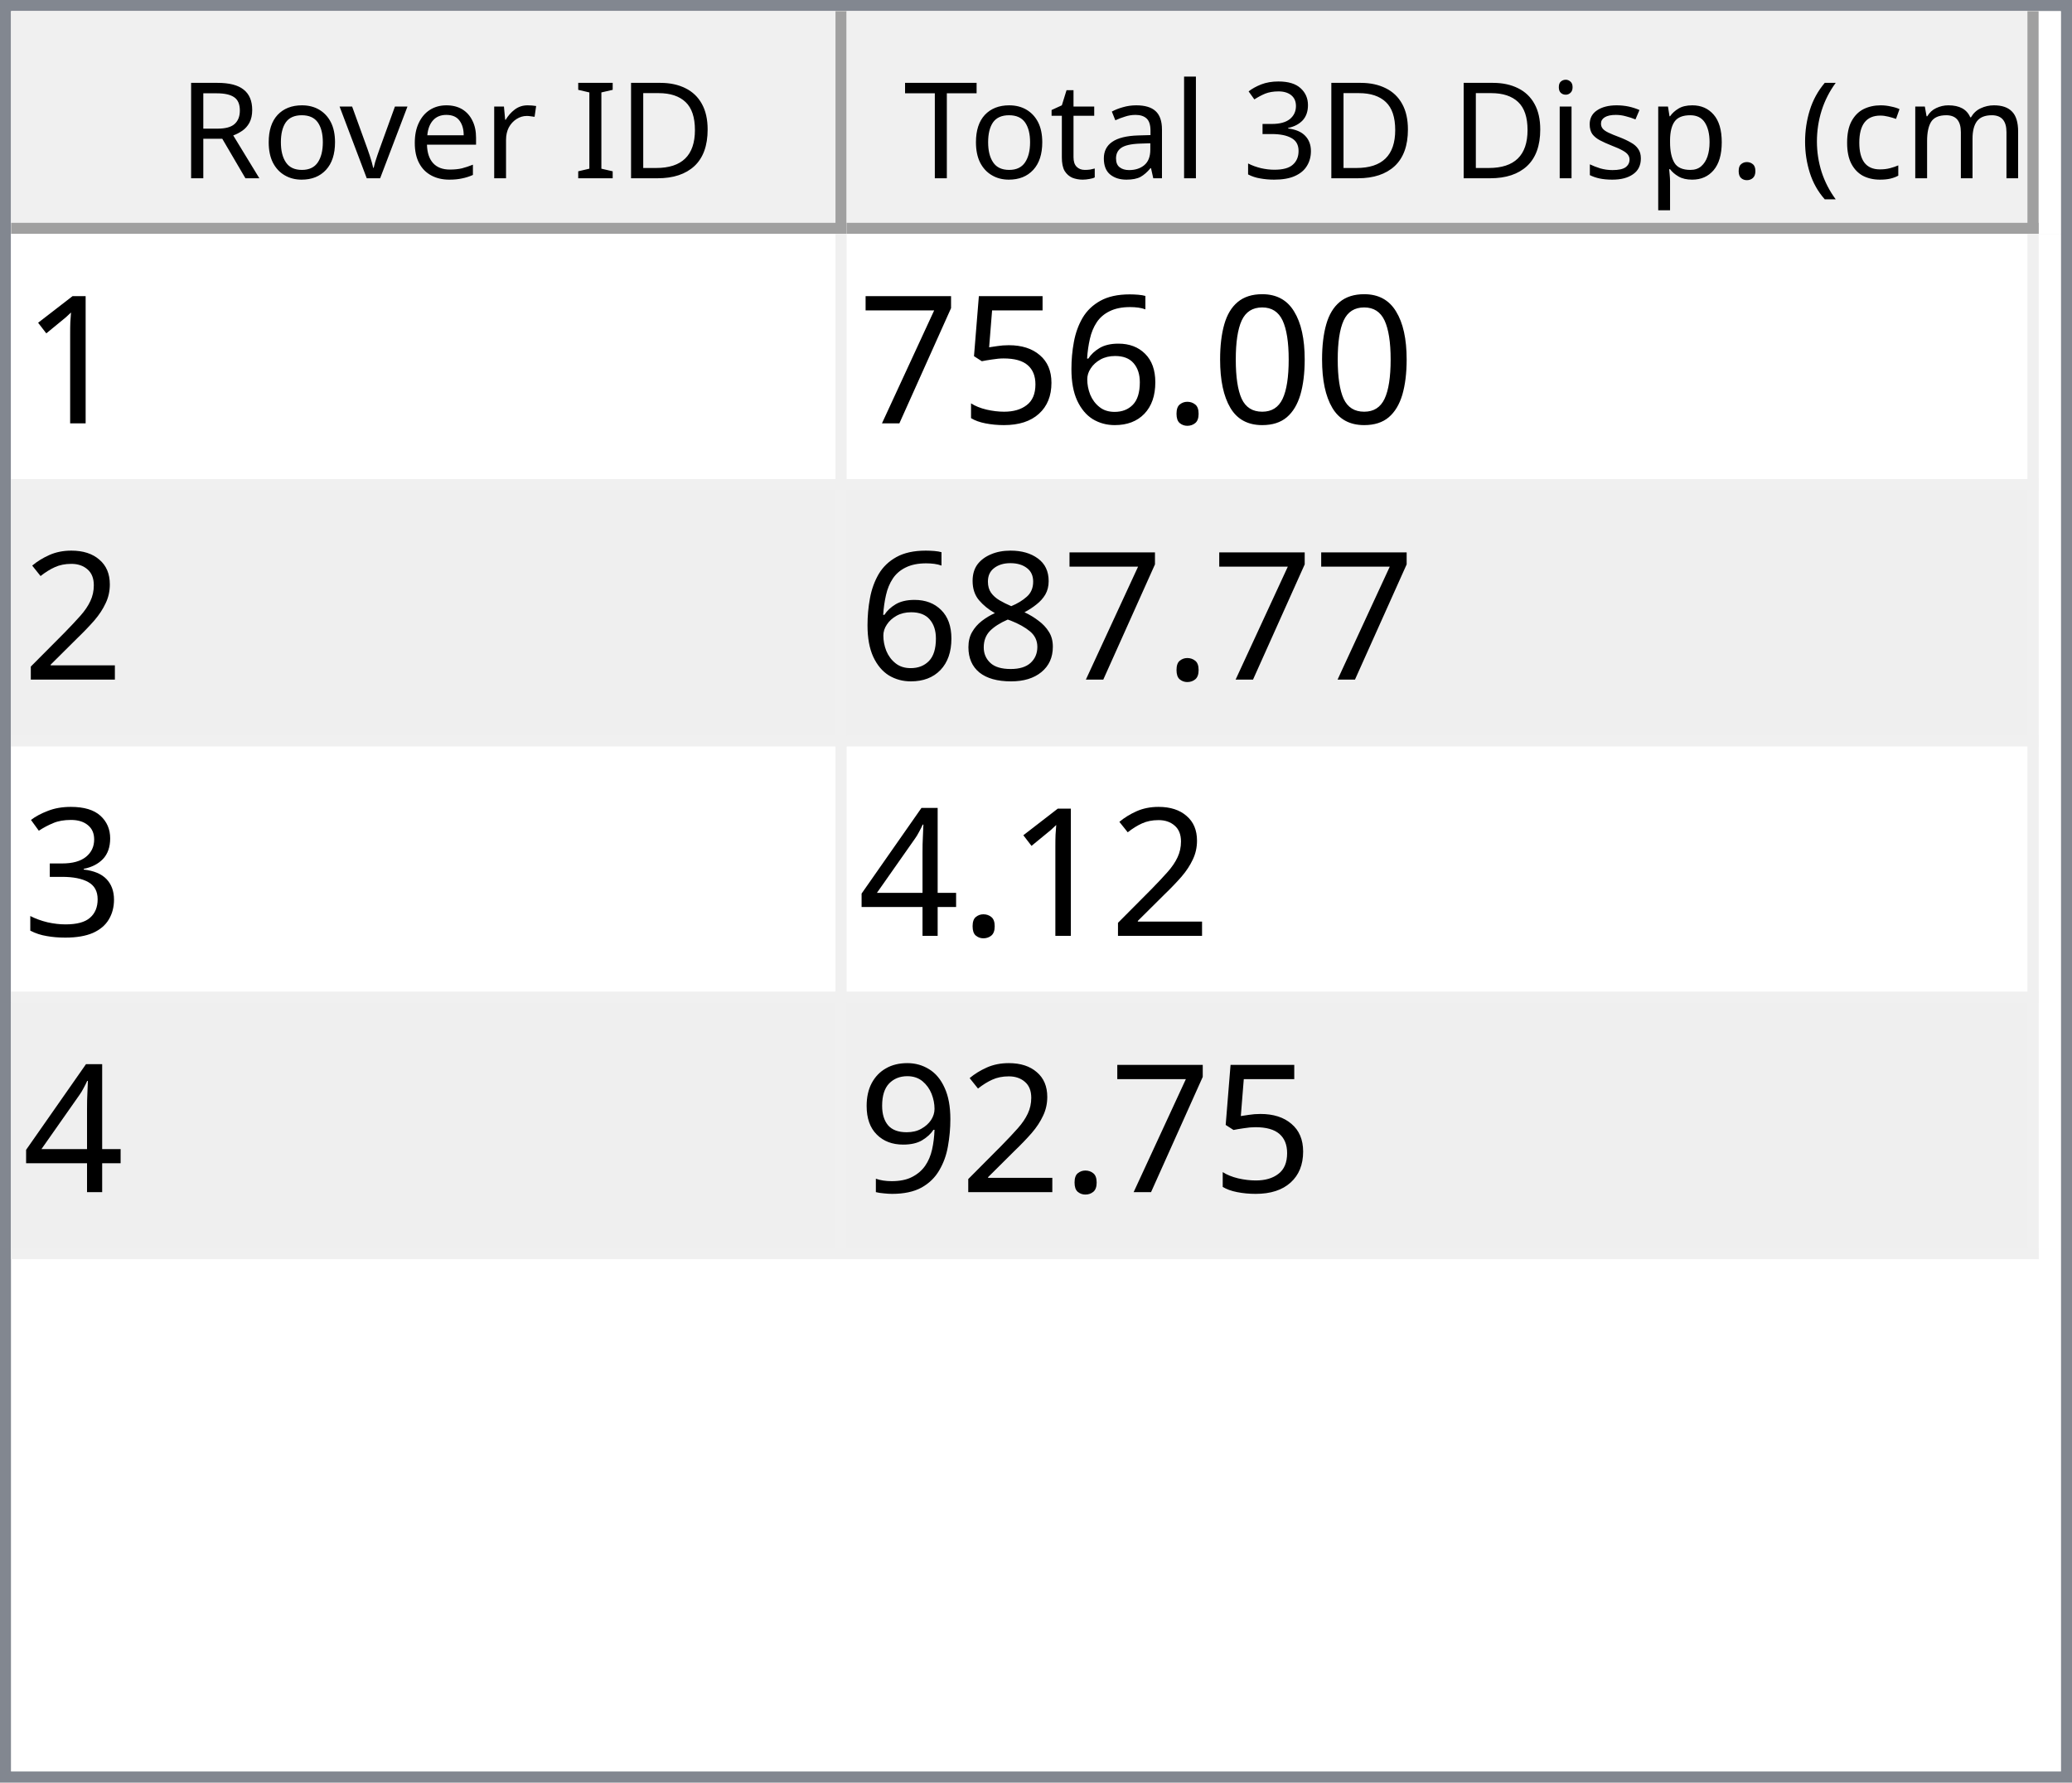
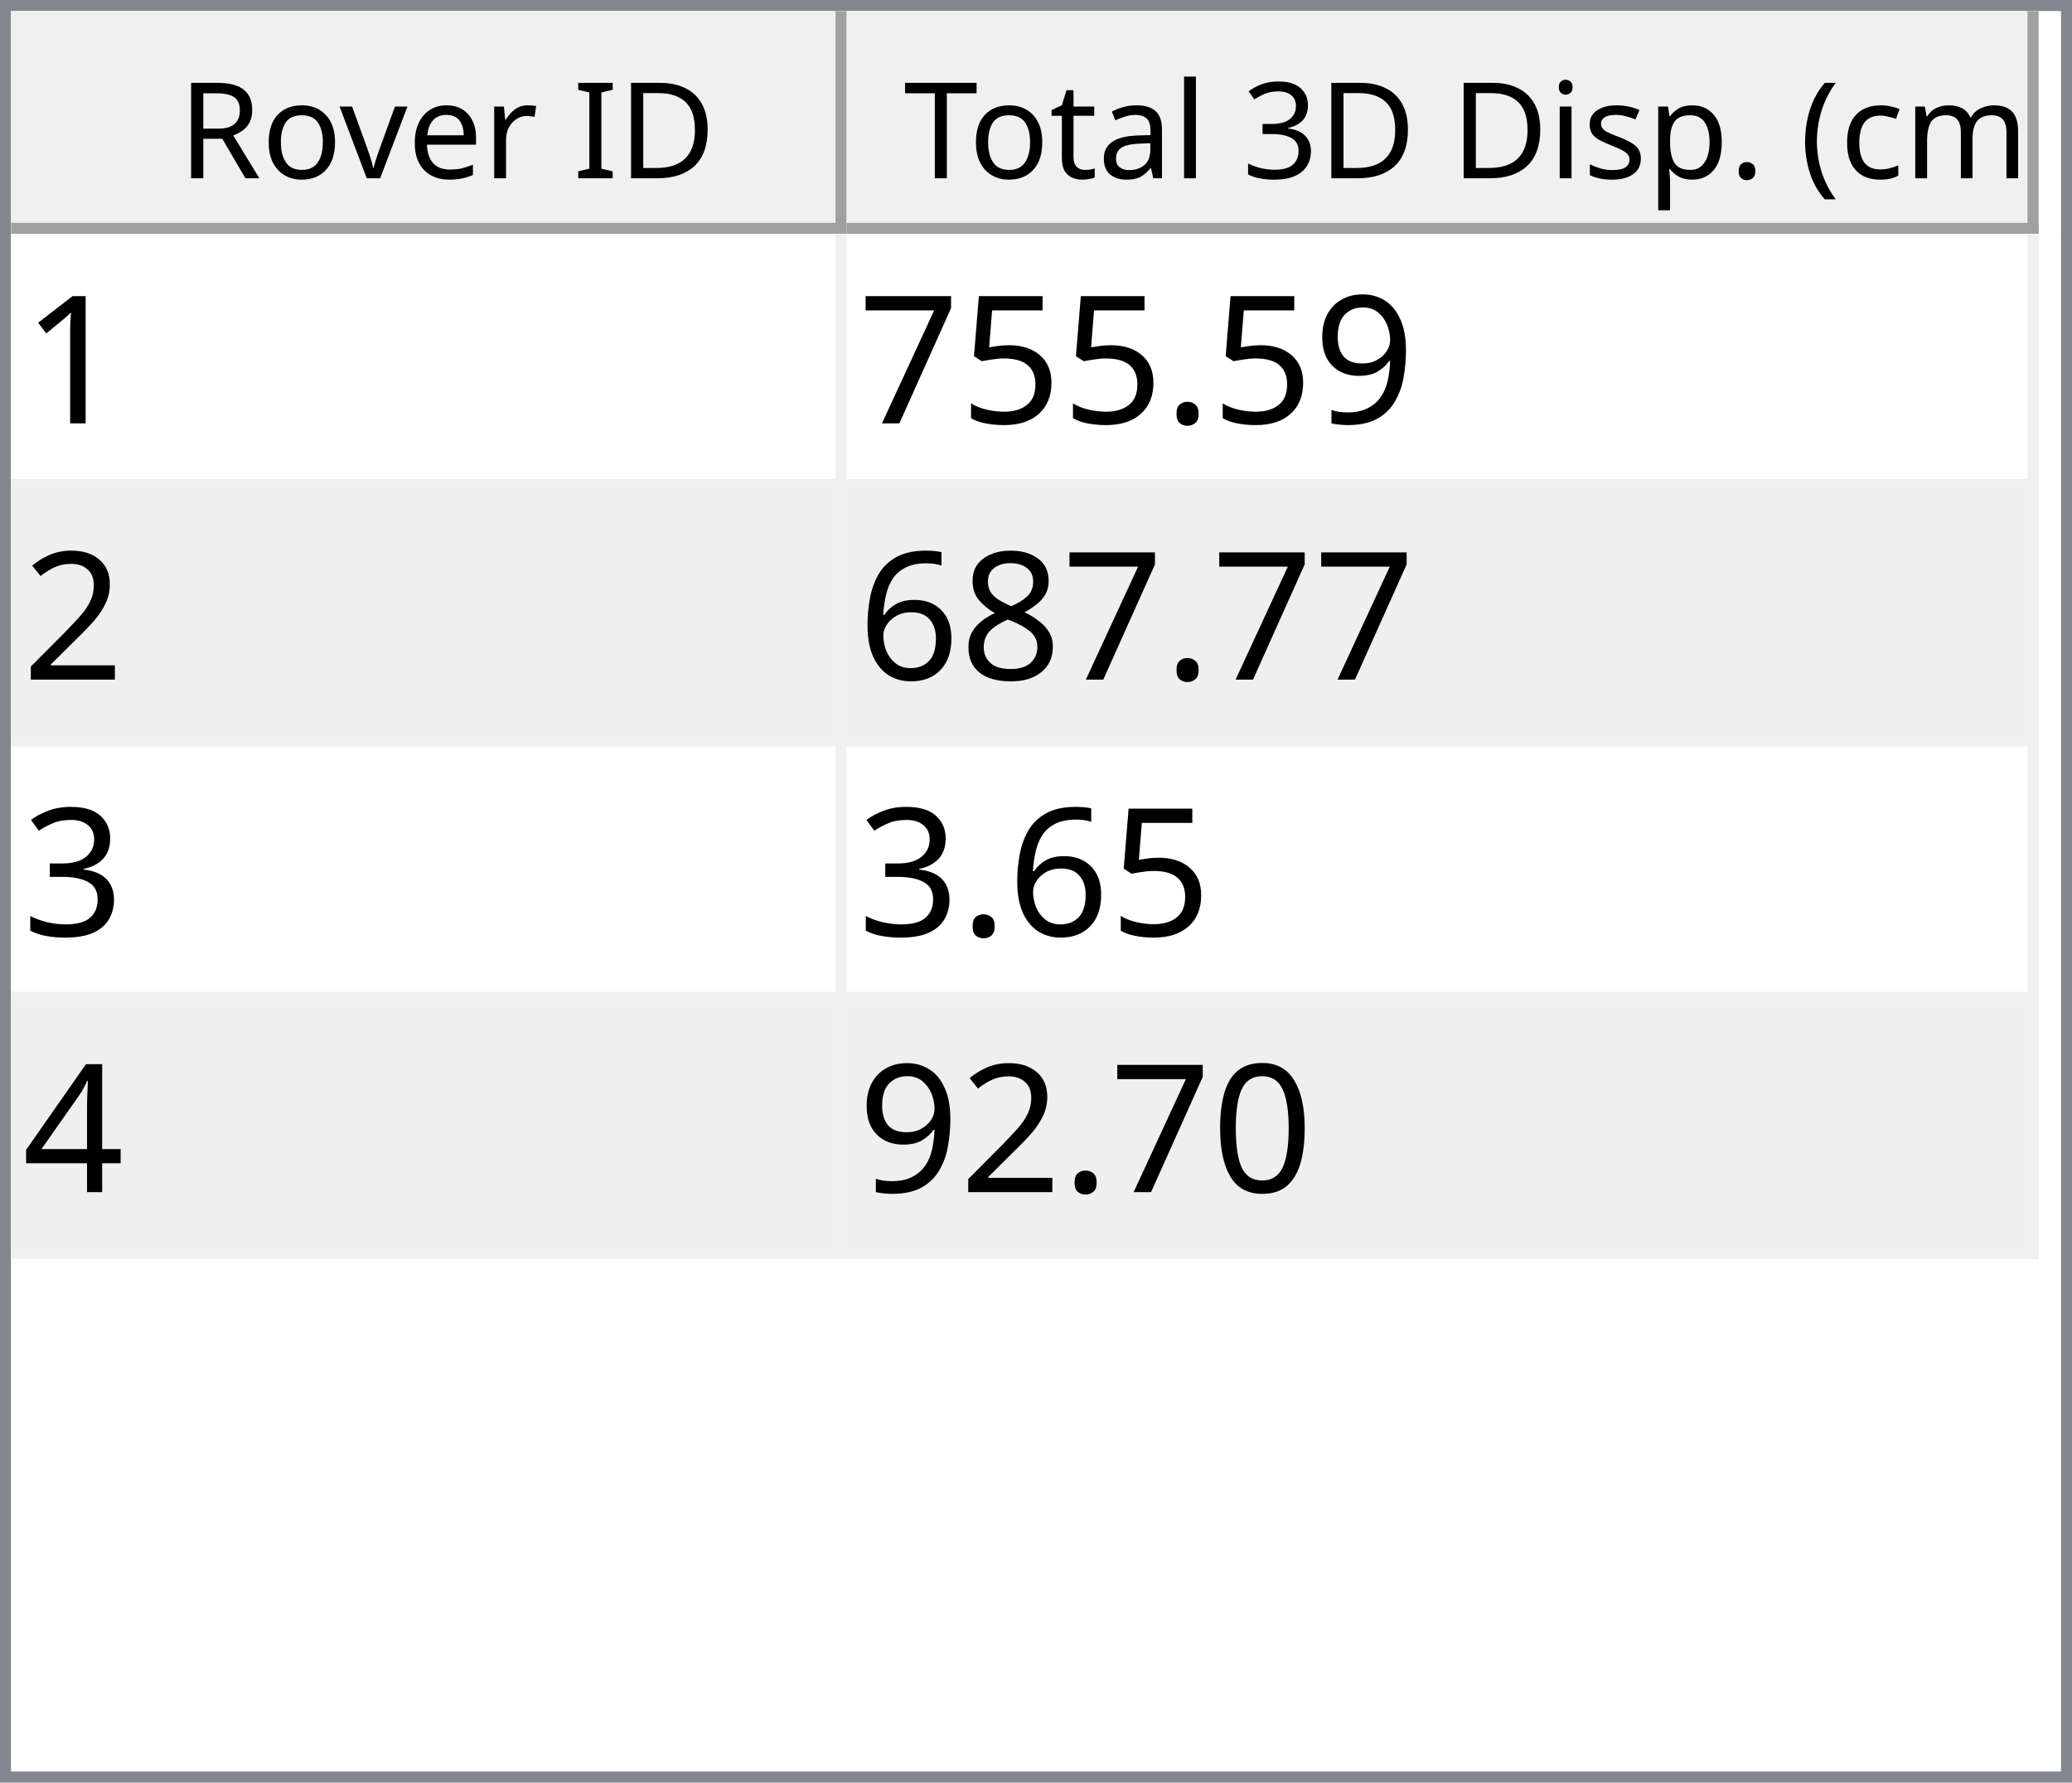
<svg xmlns="http://www.w3.org/2000/svg" style="fill-opacity:1; color-rendering:auto; color-interpolation:auto; text-rendering:auto; stroke:black; stroke-linecap:square; stroke-miterlimit:10; shape-rendering:auto; stroke-opacity:1; fill:black; stroke-dasharray:none; font-weight:normal; stroke-width:1; font-family:'Dialog'; font-style:normal; stroke-linejoin:miter; font-size:12px; stroke-dashoffset:0; image-rendering:auto;" width="186" height="160">
  <defs id="genericDefs" />
  <g>
    <defs id="defs1">
      <clipPath clipPathUnits="userSpaceOnUse" id="clipPath1">
        <path d="M0 0 L186 0 L186 160 L0 160 L0 0 Z" />
      </clipPath>
      <clipPath clipPathUnits="userSpaceOnUse" id="clipPath2">
        <path d="M0 0 L0 160 L186 160 L186 0 Z" />
      </clipPath>
      <clipPath clipPathUnits="userSpaceOnUse" id="clipPath3">
        <path d="M0 0 L0 20 L184 20 L184 0 Z" />
      </clipPath>
      <clipPath clipPathUnits="userSpaceOnUse" id="clipPath4">
        <path d="M0 0 L0 20 L75 20 L75 0 Z" />
      </clipPath>
      <clipPath clipPathUnits="userSpaceOnUse" id="clipPath5">
        <path d="M1 1 L1 19 L74 19 L74 1 Z" />
      </clipPath>
      <clipPath clipPathUnits="userSpaceOnUse" id="clipPath6">
        <path d="M0 0 L0 18 L73 18 L73 0 Z" />
      </clipPath>
      <clipPath clipPathUnits="userSpaceOnUse" id="clipPath7">
        <path d="M-0.5 -0.5 L-0.5 19.5 L74.5 19.5 L74.5 -0.5 Z" />
      </clipPath>
      <clipPath clipPathUnits="userSpaceOnUse" id="clipPath8">
        <path d="M0 0 L0 20 L107 20 L107 0 Z" />
      </clipPath>
      <clipPath clipPathUnits="userSpaceOnUse" id="clipPath9">
        <path d="M1 1 L1 19 L106 19 L106 1 Z" />
      </clipPath>
      <clipPath clipPathUnits="userSpaceOnUse" id="clipPath10">
        <path d="M0 0 L0 18 L105 18 L105 0 Z" />
      </clipPath>
      <clipPath clipPathUnits="userSpaceOnUse" id="clipPath11">
        <path d="M-0.5 -0.5 L-0.5 19.5 L106.5 19.5 L106.5 -0.5 Z" />
      </clipPath>
      <clipPath clipPathUnits="userSpaceOnUse" id="clipPath12">
        <path d="M0 0 L0 138 L184 138 L184 0 Z" />
      </clipPath>
      <clipPath clipPathUnits="userSpaceOnUse" id="clipPath13">
        <path d="M0 0 L0 92 L182 92 L182 0 Z" />
      </clipPath>
      <clipPath clipPathUnits="userSpaceOnUse" id="clipPath14">
        <path d="M-0.5 -0.5 L-0.5 91.5 L181.5 91.5 L181.5 -0.5 Z" />
      </clipPath>
      <clipPath clipPathUnits="userSpaceOnUse" id="clipPath15">
        <path d="M0 0 L0 22 L74 22 L74 0 Z" />
      </clipPath>
      <clipPath clipPathUnits="userSpaceOnUse" id="clipPath16">
        <path d="M0 0 L0 22 L106 22 L106 0 Z" />
      </clipPath>
      <font horiz-adv-x="64.551" id="font1">
        <font-face ascent="107.91" descent="25.098" units-per-em="100" style="font-style:normal; font-family:Segoe UI; font-weight:normal;" />
        <missing-glyph horiz-adv-x="64.551" d="M8.109 0 L8.109 68.266 L56.453 68.266 L56.453 0 L8.109 0 ZM15.328 7.234 L49.219 7.234 L49.219 61.031 L15.328 61.031 L15.328 7.234 Z" />
        <glyph unicode="D" horiz-adv-x="70.117" d="M9.188 0 L9.188 70.016 L28.516 70.016 Q65.531 70.016 65.531 35.891 Q65.531 19.672 55.25 9.836 Q44.969 0 27.734 0 L9.188 0 ZM17.391 62.594 L17.391 7.422 L27.828 7.422 Q41.609 7.422 49.273 14.797 Q56.938 22.172 56.938 35.688 Q56.938 62.594 28.328 62.594 L17.391 62.594 Z" />
        <glyph unicode="I" horiz-adv-x="26.611" d="M17.391 0 L9.188 0 L9.188 70.016 L17.391 70.016 L17.391 0 Z" />
        <glyph unicode=" " horiz-adv-x="27.393" d="" />
        <glyph unicode="r" horiz-adv-x="34.766" d="M34.188 41.891 Q32.078 43.5 28.125 43.5 Q23 43.5 19.555 38.672 Q16.109 33.844 16.109 25.484 L16.109 0 L8.109 0 L8.109 50 L16.109 50 L16.109 39.703 L16.312 39.703 Q18.016 44.969 21.531 47.922 Q25.047 50.875 29.391 50.875 Q32.516 50.875 34.188 50.203 L34.188 41.891 Z" />
        <glyph unicode="e" horiz-adv-x="52.295" d="M48.297 23 L12.984 23 Q13.188 14.656 17.484 10.109 Q21.781 5.562 29.297 5.562 Q37.75 5.562 44.828 11.141 L44.828 3.609 Q38.234 -1.172 27.391 -1.172 Q16.797 -1.172 10.742 5.641 Q4.688 12.453 4.688 24.812 Q4.688 36.469 11.305 43.82 Q17.922 51.172 27.734 51.172 Q37.547 51.172 42.922 44.828 Q48.297 38.484 48.297 27.203 L48.297 23 ZM40.094 29.781 Q40.047 36.719 36.75 40.578 Q33.453 44.438 27.594 44.438 Q21.922 44.438 17.969 40.383 Q14.016 36.328 13.094 29.781 L40.094 29.781 Z" />
        <glyph unicode="v" horiz-adv-x="47.9" d="M47.406 50 L27.484 0 L19.625 0 L0.688 50 L9.469 50 L22.172 13.672 Q23.578 9.672 23.922 6.688 L24.125 6.688 Q24.609 10.453 25.688 13.484 L38.969 50 L47.406 50 Z" />
        <glyph unicode="o" horiz-adv-x="58.594" d="M29 -1.172 Q17.922 -1.172 11.305 5.836 Q4.688 12.844 4.688 24.422 Q4.688 37.016 11.57 44.094 Q18.453 51.172 30.172 51.172 Q41.359 51.172 47.633 44.289 Q53.906 37.406 53.906 25.203 Q53.906 13.234 47.141 6.031 Q40.375 -1.172 29 -1.172 ZM29.594 44.438 Q21.875 44.438 17.383 39.188 Q12.891 33.938 12.891 24.703 Q12.891 15.828 17.43 10.695 Q21.969 5.562 29.594 5.562 Q37.359 5.562 41.531 10.594 Q45.703 15.625 45.703 24.906 Q45.703 34.281 41.531 39.359 Q37.359 44.438 29.594 44.438 Z" />
        <glyph unicode="R" horiz-adv-x="59.814" d="M59.375 0 L49.609 0 L37.891 19.625 Q36.281 22.359 34.766 24.289 Q33.25 26.219 31.664 27.438 Q30.078 28.656 28.25 29.219 Q26.422 29.781 24.125 29.781 L17.391 29.781 L17.391 0 L9.188 0 L9.188 70.016 L30.078 70.016 Q34.672 70.016 38.555 68.867 Q42.438 67.719 45.289 65.375 Q48.141 63.031 49.758 59.547 Q51.375 56.062 51.375 51.375 Q51.375 47.703 50.273 44.656 Q49.172 41.609 47.148 39.211 Q45.125 36.812 42.266 35.133 Q39.406 33.453 35.844 32.516 L35.844 32.328 Q37.594 31.547 38.891 30.547 Q40.188 29.547 41.359 28.18 Q42.531 26.812 43.68 25.078 Q44.828 23.344 46.234 21.047 L59.375 0 ZM17.391 62.594 L17.391 37.203 L28.516 37.203 Q31.594 37.203 34.203 38.133 Q36.812 39.062 38.719 40.797 Q40.625 42.531 41.703 45.047 Q42.781 47.562 42.781 50.688 Q42.781 56.297 39.141 59.445 Q35.5 62.594 28.609 62.594 L17.391 62.594 Z" />
        <glyph unicode=")" horiz-adv-x="30.176" d="M8.297 -15.922 L1.172 -15.922 Q16.406 2.344 16.406 26.812 Q16.406 51.469 1.078 70.016 L8.297 70.016 Q23.531 52.156 23.531 26.703 Q23.531 1.375 8.297 -15.922 Z" />
        <glyph unicode="m" horiz-adv-x="86.133" d="M79.109 0 L71.094 0 L71.094 28.719 Q71.094 37.016 68.531 40.727 Q65.969 44.438 59.906 44.438 Q54.781 44.438 51.195 39.75 Q47.609 35.062 47.609 28.516 L47.609 0 L39.594 0 L39.594 29.688 Q39.594 44.438 28.219 44.438 Q22.953 44.438 19.531 40.016 Q16.109 35.594 16.109 28.516 L16.109 0 L8.109 0 L8.109 50 L16.109 50 L16.109 42.094 L16.312 42.094 Q21.625 51.172 31.844 51.172 Q36.969 51.172 40.773 48.312 Q44.578 45.453 46 40.828 Q51.562 51.172 62.594 51.172 Q79.109 51.172 79.109 30.812 L79.109 0 Z" />
        <glyph unicode="c" horiz-adv-x="46.191" d="M42.188 2.297 Q36.422 -1.172 28.516 -1.172 Q17.828 -1.172 11.258 5.789 Q4.688 12.75 4.688 23.828 Q4.688 36.188 11.766 43.68 Q18.844 51.172 30.672 51.172 Q37.25 51.172 42.281 48.734 L42.281 40.531 Q36.719 44.438 30.375 44.438 Q22.703 44.438 17.797 38.945 Q12.891 33.453 12.891 24.516 Q12.891 15.719 17.508 10.641 Q22.125 5.562 29.891 5.562 Q36.422 5.562 42.188 9.906 L42.188 2.297 Z" />
        <glyph unicode="(" horiz-adv-x="30.176" d="M29.109 -15.922 L21.969 -15.922 Q6.844 1.375 6.844 26.703 Q6.844 52.156 21.969 70.016 L29.203 70.016 Q13.875 51.469 13.875 26.812 Q13.875 2.344 29.109 -15.922 Z" />
        <glyph unicode="." horiz-adv-x="21.68" d="M10.891 -1.078 Q8.641 -1.078 7.055 0.539 Q5.469 2.156 5.469 4.391 Q5.469 6.641 7.055 8.273 Q8.641 9.906 10.891 9.906 Q13.188 9.906 14.797 8.273 Q16.406 6.641 16.406 4.391 Q16.406 2.156 14.797 0.539 Q13.188 -1.078 10.891 -1.078 Z" />
        <glyph unicode="p" horiz-adv-x="58.789" d="M16.312 7.234 L16.109 7.234 L16.109 -23 L8.109 -23 L8.109 50 L16.109 50 L16.109 41.219 L16.312 41.219 Q22.219 51.172 33.594 51.172 Q43.266 51.172 48.688 44.461 Q54.109 37.75 54.109 26.469 Q54.109 13.922 48 6.375 Q41.891 -1.172 31.297 -1.172 Q21.578 -1.172 16.312 7.234 ZM16.109 27.391 L16.109 20.406 Q16.109 14.203 20.141 9.883 Q24.172 5.562 30.375 5.562 Q37.641 5.562 41.773 11.133 Q45.906 16.703 45.906 26.609 Q45.906 34.969 42.047 39.703 Q38.188 44.438 31.594 44.438 Q24.609 44.438 20.359 39.578 Q16.109 34.719 16.109 27.391 Z" />
        <glyph unicode="s" horiz-adv-x="42.432" d="M5.078 1.812 L5.078 10.406 Q11.625 5.562 19.484 5.562 Q30.031 5.562 30.031 12.594 Q30.031 14.594 29.125 15.992 Q28.219 17.391 26.68 18.461 Q25.141 19.531 23.07 20.383 Q21 21.234 18.609 22.172 Q15.281 23.484 12.766 24.828 Q10.25 26.172 8.57 27.859 Q6.891 29.547 6.031 31.695 Q5.172 33.844 5.172 36.719 Q5.172 40.234 6.789 42.945 Q8.406 45.656 11.086 47.484 Q13.766 49.312 17.211 50.242 Q20.656 51.172 24.312 51.172 Q30.812 51.172 35.938 48.922 L35.938 40.828 Q30.422 44.438 23.25 44.438 Q21 44.438 19.195 43.922 Q17.391 43.406 16.094 42.477 Q14.797 41.547 14.086 40.258 Q13.375 38.969 13.375 37.406 Q13.375 35.453 14.086 34.133 Q14.797 32.812 16.164 31.789 Q17.531 30.766 19.484 29.938 Q21.438 29.109 23.922 28.125 Q27.25 26.859 29.883 25.516 Q32.516 24.172 34.375 22.484 Q36.234 20.797 37.234 18.602 Q38.234 16.406 38.234 13.375 Q38.234 9.672 36.602 6.938 Q34.969 4.203 32.234 2.398 Q29.5 0.594 25.93 -0.289 Q22.359 -1.172 18.453 -1.172 Q10.75 -1.172 5.078 1.812 Z" />
        <glyph unicode="i" horiz-adv-x="24.219" d="M12.203 62.703 Q10.062 62.703 8.547 64.164 Q7.031 65.625 7.031 67.875 Q7.031 70.125 8.547 71.609 Q10.062 73.094 12.203 73.094 Q14.406 73.094 15.945 71.609 Q17.484 70.125 17.484 67.875 Q17.484 65.719 15.945 64.211 Q14.406 62.703 12.203 62.703 ZM16.109 0 L8.109 0 L8.109 50 L16.109 50 L16.109 0 Z" />
        <glyph unicode="3" horiz-adv-x="53.906" d="M46.531 19.828 Q46.531 15.094 44.75 11.211 Q42.969 7.328 39.719 4.57 Q36.469 1.812 31.93 0.297 Q27.391 -1.219 21.922 -1.219 Q11.922 -1.219 6 2.594 L6 11.188 Q13.094 5.609 22.219 5.609 Q25.875 5.609 28.828 6.539 Q31.781 7.469 33.906 9.227 Q36.031 10.984 37.18 13.477 Q38.328 15.969 38.328 19.094 Q38.328 32.812 18.797 32.812 L12.984 32.812 L12.984 39.594 L18.5 39.594 Q35.797 39.594 35.797 52.484 Q35.797 64.406 22.609 64.406 Q15.188 64.406 8.688 59.422 L8.688 67.188 Q15.375 71.188 24.609 71.188 Q29 71.188 32.57 69.969 Q36.141 68.75 38.68 66.555 Q41.219 64.359 42.609 61.281 Q44 58.203 44 54.5 Q44 40.672 30.031 36.719 L30.031 36.531 Q33.594 36.141 36.625 34.797 Q39.656 33.453 41.852 31.305 Q44.047 29.156 45.289 26.25 Q46.531 23.344 46.531 19.828 Z" />
        <glyph unicode="l" horiz-adv-x="24.219" d="M16.109 0 L8.109 0 L8.109 74.031 L16.109 74.031 L16.109 0 Z" />
        <glyph unicode="a" horiz-adv-x="50.879" d="M43.891 0 L35.891 0 L35.891 7.812 L35.688 7.812 Q30.469 -1.172 20.312 -1.172 Q12.844 -1.172 8.617 2.781 Q4.391 6.734 4.391 13.281 Q4.391 27.297 20.906 29.594 L35.891 31.688 Q35.891 44.438 25.594 44.438 Q16.547 44.438 9.281 38.281 L9.281 46.484 Q16.656 51.172 26.266 51.172 Q43.891 51.172 43.891 32.516 L43.891 0 ZM35.891 25.297 L23.828 23.641 Q18.266 22.859 15.43 20.875 Q12.594 18.891 12.594 13.875 Q12.594 10.203 15.211 7.883 Q17.828 5.562 22.172 5.562 Q28.125 5.562 32.008 9.742 Q35.891 13.922 35.891 20.312 L35.891 25.297 Z" />
        <glyph unicode="t" horiz-adv-x="33.887" d="M31.297 0.484 Q28.469 -1.078 23.828 -1.078 Q10.688 -1.078 10.688 13.578 L10.688 43.172 L2.094 43.172 L2.094 50 L10.688 50 L10.688 62.203 L18.703 64.797 L18.703 50 L31.297 50 L31.297 43.172 L18.703 43.172 L18.703 14.984 Q18.703 9.969 20.414 7.82 Q22.125 5.672 26.078 5.672 Q29.109 5.672 31.297 7.328 L31.297 0.484 Z" />
        <glyph unicode="T" horiz-adv-x="52.393" d="M50.594 62.594 L30.375 62.594 L30.375 0 L22.172 0 L22.172 62.594 L2 62.594 L2 70.016 L50.594 70.016 L50.594 62.594 Z" />
      </font>
      <font horiz-adv-x="75.0" id="font2">
        <font-face ascent="100.537" descent="21.973" units-per-em="100" style="font-style:normal; font-family:sans-serif; font-weight:normal;" />
        <missing-glyph horiz-adv-x="75.0" d="M12.5 0 L12.5 62.5 L62.5 62.5 L62.5 0 L12.5 0 ZM14.062 1.562 L60.938 1.562 L60.938 60.938 L14.062 60.938 L14.062 1.562 Z" />
        <glyph unicode="1" horiz-adv-x="55.615" d="M37.25 0 L28.469 0 L28.469 56 Q25.297 52.984 20.141 49.953 Q14.984 46.922 10.891 45.406 L10.891 53.906 Q18.266 57.375 23.781 62.305 Q29.297 67.234 31.594 71.875 L37.25 71.875 L37.25 0 Z" />
-         <glyph unicode="0" horiz-adv-x="55.615" d="M4.156 35.297 Q4.156 48 6.766 55.742 Q9.375 63.484 14.523 67.68 Q19.672 71.875 27.484 71.875 Q33.25 71.875 37.594 69.555 Q41.938 67.234 44.773 62.867 Q47.609 58.5 49.219 52.227 Q50.828 45.953 50.828 35.297 Q50.828 22.703 48.242 14.969 Q45.656 7.234 40.508 3.008 Q35.359 -1.219 27.484 -1.219 Q17.141 -1.219 11.234 6.203 Q4.156 15.141 4.156 35.297 ZM13.188 35.297 Q13.188 17.672 17.312 11.836 Q21.438 6 27.484 6 Q33.547 6 37.672 11.859 Q41.797 17.719 41.797 35.297 Q41.797 52.984 37.672 58.789 Q33.547 64.594 27.391 64.594 Q21.344 64.594 17.719 59.469 Q13.188 52.938 13.188 35.297 Z" />
+         <glyph unicode="9" horiz-adv-x="55.615" d="M5.469 16.547 L13.922 17.328 Q14.984 11.375 18.016 8.688 Q21.047 6 25.781 6 Q29.828 6 32.883 7.859 Q35.938 9.719 37.891 12.82 Q39.844 15.922 41.164 21.195 Q42.484 26.469 42.484 31.938 Q42.484 32.516 42.438 33.688 Q39.797 29.5 35.234 26.883 Q30.672 24.266 25.344 24.266 Q16.453 24.266 10.305 30.711 Q4.156 37.156 4.156 47.703 Q4.156 58.594 10.578 65.234 Q17 71.875 26.656 71.875 Q33.641 71.875 39.43 68.117 Q45.219 64.359 48.219 57.398 Q51.219 50.438 51.219 37.25 Q51.219 23.531 48.242 15.406 Q45.266 7.281 39.383 3.031 Q33.5 -1.219 25.594 -1.219 Q17.188 -1.219 11.867 3.445 Q6.547 8.109 5.469 16.547 ZM41.453 48.141 Q41.453 55.719 37.43 60.156 Q33.406 64.594 27.734 64.594 Q21.875 64.594 17.531 59.812 Q13.188 55.031 13.188 47.406 Q13.188 40.578 17.312 36.305 Q21.438 32.031 27.484 32.031 Q33.594 32.031 37.523 36.305 Q41.453 40.578 41.453 48.141 Z" />
        <glyph unicode="." horiz-adv-x="27.783" d="M9.078 0 L9.078 10.016 L19.094 10.016 L19.094 0 L9.078 0 Z" />
-         <glyph unicode="6" horiz-adv-x="55.615" d="M49.75 54.047 L41.016 53.375 Q39.844 58.547 37.703 60.891 Q34.125 64.656 28.906 64.656 Q24.703 64.656 21.531 62.312 Q17.391 59.281 14.992 53.469 Q12.594 47.656 12.5 36.922 Q15.672 41.75 20.266 44.094 Q24.859 46.438 29.891 46.438 Q38.672 46.438 44.852 39.969 Q51.031 33.5 51.031 23.25 Q51.031 16.5 48.125 10.719 Q45.219 4.938 40.141 1.859 Q35.062 -1.219 28.609 -1.219 Q17.625 -1.219 10.695 6.859 Q3.766 14.938 3.766 33.5 Q3.766 54.25 11.422 63.672 Q18.109 71.875 29.438 71.875 Q37.891 71.875 43.289 67.141 Q48.688 62.406 49.75 54.047 ZM13.875 23.188 Q13.875 18.656 15.797 14.508 Q17.719 10.359 21.188 8.18 Q24.656 6 28.469 6 Q34.031 6 38.039 10.492 Q42.047 14.984 42.047 22.703 Q42.047 30.125 38.086 34.398 Q34.125 38.672 28.125 38.672 Q22.172 38.672 18.023 34.398 Q13.875 30.125 13.875 23.188 Z" />
        <glyph unicode="5" horiz-adv-x="55.615" d="M4.156 18.75 L13.375 19.531 Q14.406 12.797 18.141 9.398 Q21.875 6 27.156 6 Q33.5 6 37.891 10.789 Q42.281 15.578 42.281 23.484 Q42.281 31 38.062 35.352 Q33.844 39.703 27 39.703 Q22.75 39.703 19.336 37.773 Q15.922 35.844 13.969 32.766 L5.719 33.844 L12.641 70.609 L48.25 70.609 L48.25 62.203 L19.672 62.203 L15.828 42.969 Q22.266 47.469 29.344 47.469 Q38.719 47.469 45.164 40.969 Q51.609 34.469 51.609 24.266 Q51.609 14.547 45.953 7.469 Q39.062 -1.219 27.156 -1.219 Q17.391 -1.219 11.211 4.25 Q5.031 9.719 4.156 18.75 Z" />
        <glyph unicode="7" horiz-adv-x="55.615" d="M4.734 62.203 L4.734 70.656 L51.078 70.656 L51.078 63.812 Q44.234 56.547 37.523 44.484 Q30.812 32.422 27.156 19.672 Q24.516 10.688 23.781 0 L14.75 0 Q14.891 8.453 18.062 20.414 Q21.234 32.375 27.172 43.484 Q33.109 54.594 39.797 62.203 L4.734 62.203 Z" />
        <glyph unicode="2" horiz-adv-x="55.615" d="M50.344 8.453 L50.344 0 L3.031 0 Q2.938 3.172 4.047 6.109 Q5.859 10.938 9.836 15.625 Q13.812 20.312 21.344 26.469 Q33.016 36.031 37.117 41.625 Q41.219 47.219 41.219 52.203 Q41.219 57.422 37.477 61.008 Q33.734 64.594 27.734 64.594 Q21.391 64.594 17.578 60.789 Q13.766 56.984 13.719 50.25 L4.688 51.172 Q5.609 61.281 11.664 66.578 Q17.719 71.875 27.938 71.875 Q38.234 71.875 44.242 66.164 Q50.25 60.453 50.25 52 Q50.25 47.703 48.492 43.555 Q46.734 39.406 42.656 34.812 Q38.578 30.219 29.109 22.219 Q21.188 15.578 18.945 13.211 Q16.703 10.844 15.234 8.453 L50.344 8.453 Z" />
        <glyph unicode="8" horiz-adv-x="55.615" d="M17.672 38.812 Q12.203 40.828 9.57 44.539 Q6.938 48.25 6.938 53.422 Q6.938 61.234 12.555 66.555 Q18.172 71.875 27.484 71.875 Q36.859 71.875 42.578 66.43 Q48.297 60.984 48.297 53.172 Q48.297 48.188 45.68 44.508 Q43.062 40.828 37.75 38.812 Q44.344 36.672 47.781 31.883 Q51.219 27.094 51.219 20.453 Q51.219 11.281 44.727 5.031 Q38.234 -1.219 27.641 -1.219 Q17.047 -1.219 10.547 5.055 Q4.047 11.328 4.047 20.703 Q4.047 27.688 7.594 32.398 Q11.141 37.109 17.672 38.812 ZM15.922 53.719 Q15.922 48.641 19.195 45.414 Q22.469 42.188 27.688 42.188 Q32.766 42.188 36.016 45.383 Q39.266 48.578 39.266 53.219 Q39.266 58.062 35.914 61.359 Q32.562 64.656 27.594 64.656 Q22.562 64.656 19.242 61.43 Q15.922 58.203 15.922 53.719 ZM13.094 20.656 Q13.094 16.891 14.875 13.375 Q16.656 9.859 20.172 7.93 Q23.688 6 27.734 6 Q34.031 6 38.133 10.055 Q42.234 14.109 42.234 20.359 Q42.234 26.703 38.016 30.859 Q33.797 35.016 27.438 35.016 Q21.234 35.016 17.164 30.914 Q13.094 26.812 13.094 20.656 Z" />
+         <glyph unicode="6" horiz-adv-x="55.615" d="M49.75 54.047 L41.016 53.375 Q39.844 58.547 37.703 60.891 Q34.125 64.656 28.906 64.656 Q24.703 64.656 21.531 62.312 Q17.391 59.281 14.992 53.469 Q12.594 47.656 12.5 36.922 Q15.672 41.75 20.266 44.094 Q24.859 46.438 29.891 46.438 Q38.672 46.438 44.852 39.969 Q51.031 33.5 51.031 23.25 Q51.031 16.5 48.125 10.719 Q45.219 4.938 40.141 1.859 Q35.062 -1.219 28.609 -1.219 Q17.625 -1.219 10.695 6.859 Q3.766 14.938 3.766 33.5 Q3.766 54.25 11.422 63.672 Q18.109 71.875 29.438 71.875 Q37.891 71.875 43.289 67.141 Q48.688 62.406 49.75 54.047 ZM13.875 23.188 Q13.875 18.656 15.797 14.508 Q17.719 10.359 21.188 8.18 Q24.656 6 28.469 6 Q34.031 6 38.039 10.492 Q42.047 14.984 42.047 22.703 Q42.047 30.125 38.086 34.398 Q34.125 38.672 28.125 38.672 Q22.172 38.672 18.023 34.398 Q13.875 30.125 13.875 23.188 Z" />
        <glyph unicode="3" horiz-adv-x="55.615" d="M4.203 18.891 L12.984 20.062 Q14.5 12.594 18.141 9.297 Q21.781 6 27 6 Q33.203 6 37.477 10.297 Q41.75 14.594 41.75 20.953 Q41.75 27 37.797 30.93 Q33.844 34.859 27.734 34.859 Q25.25 34.859 21.531 33.891 L22.516 41.609 Q23.391 41.5 23.922 41.5 Q29.547 41.5 34.039 44.43 Q38.531 47.359 38.531 53.469 Q38.531 58.297 35.258 61.477 Q31.984 64.656 26.812 64.656 Q21.688 64.656 18.266 61.43 Q14.844 58.203 13.875 51.766 L5.078 53.328 Q6.688 62.156 12.398 67.016 Q18.109 71.875 26.609 71.875 Q32.469 71.875 37.398 69.359 Q42.328 66.844 44.945 62.5 Q47.562 58.156 47.562 53.266 Q47.562 48.641 45.07 44.828 Q42.578 41.016 37.703 38.766 Q44.047 37.312 47.562 32.695 Q51.078 28.078 51.078 21.141 Q51.078 11.766 44.242 5.25 Q37.406 -1.266 26.953 -1.266 Q17.531 -1.266 11.305 4.352 Q5.078 9.969 4.203 18.891 Z" />
        <glyph unicode="4" horiz-adv-x="55.615" d="M32.328 0 L32.328 17.141 L1.266 17.141 L1.266 25.203 L33.938 71.578 L41.109 71.578 L41.109 25.203 L50.781 25.203 L50.781 17.141 L41.109 17.141 L41.109 0 L32.328 0 ZM32.328 25.203 L32.328 57.469 L9.906 25.203 L32.328 25.203 Z" />
-         <glyph unicode="9" horiz-adv-x="55.615" d="M5.469 16.547 L13.922 17.328 Q14.984 11.375 18.016 8.688 Q21.047 6 25.781 6 Q29.828 6 32.883 7.859 Q35.938 9.719 37.891 12.82 Q39.844 15.922 41.164 21.195 Q42.484 26.469 42.484 31.938 Q42.484 32.516 42.438 33.688 Q39.797 29.5 35.234 26.883 Q30.672 24.266 25.344 24.266 Q16.453 24.266 10.305 30.711 Q4.156 37.156 4.156 47.703 Q4.156 58.594 10.578 65.234 Q17 71.875 26.656 71.875 Q33.641 71.875 39.43 68.117 Q45.219 64.359 48.219 57.398 Q51.219 50.438 51.219 37.25 Q51.219 23.531 48.242 15.406 Q45.266 7.281 39.383 3.031 Q33.5 -1.219 25.594 -1.219 Q17.188 -1.219 11.867 3.445 Q6.547 8.109 5.469 16.547 ZM41.453 48.141 Q41.453 55.719 37.43 60.156 Q33.406 64.594 27.734 64.594 Q21.875 64.594 17.531 59.812 Q13.188 55.031 13.188 47.406 Q13.188 40.578 17.312 36.305 Q21.438 32.031 27.484 32.031 Q33.594 32.031 37.523 36.305 Q41.453 40.578 41.453 48.141 Z" />
+         <glyph unicode="0" horiz-adv-x="55.615" d="M4.156 35.297 Q4.156 48 6.766 55.742 Q9.375 63.484 14.523 67.68 Q19.672 71.875 27.484 71.875 Q33.25 71.875 37.594 69.555 Q41.938 67.234 44.773 62.867 Q47.609 58.5 49.219 52.227 Q50.828 45.953 50.828 35.297 Q50.828 22.703 48.242 14.969 Q45.656 7.234 40.508 3.008 Q35.359 -1.219 27.484 -1.219 Q17.141 -1.219 11.234 6.203 Q4.156 15.141 4.156 35.297 ZM13.188 35.297 Q13.188 17.672 17.312 11.836 Q21.438 6 27.484 6 Q33.547 6 37.672 11.859 Q41.797 17.719 41.797 35.297 Q41.797 52.984 37.672 58.789 Q33.547 64.594 27.391 64.594 Q21.344 64.594 17.719 59.469 Q13.188 52.938 13.188 35.297 Z" />
      </font>
    </defs>
    <g style="fill:white; stroke:white;">
      <rect x="0" y="0" width="186" style="clip-path:url(#clipPath1); stroke:none;" height="160" />
    </g>
    <g style="fill:white; text-rendering:optimizeSpeed; color-rendering:optimizeSpeed; image-rendering:optimizeSpeed; shape-rendering:crispEdges; stroke:white; color-interpolation:sRGB;">
      <rect x="0" width="186" height="160" y="0" style="stroke:none;" />
      <path style="stroke:none;" d="M0 160 L186 160 L186 0 L0 0 Z" />
    </g>
    <g style="fill:rgb(240,240,240); font-family:'Segoe UI'; stroke:rgb(240,240,240);">
      <rect x="0" y="0" width="186" style="clip-path:url(#clipPath2); stroke:none;" height="160" />
    </g>
    <g style="fill:rgb(130,135,144); font-family:'Segoe UI'; stroke:rgb(130,135,144);">
      <path d="M0 0 L186 0 L186 160 L0 160 L0 0 ZM1 1 L185 1 L185 159 L1 159 L1 1 Z" style="fill-rule:evenodd; clip-path:url(#clipPath2); stroke:none;" />
    </g>
    <g style="fill:white; font-family:'Segoe UI'; stroke:white;" transform="translate(1,1)">
      <rect x="0" y="0" width="184" style="clip-path:url(#clipPath3); stroke:none;" height="20" />
    </g>
    <g style="fill:rgb(240,240,240); font-family:'Segoe UI'; stroke:rgb(240,240,240);" transform="translate(1,1)">
      <rect x="0" y="0" width="75" style="clip-path:url(#clipPath4); stroke:none;" height="20" />
    </g>
    <g style="font-family:'Segoe UI';" transform="translate(2,2)">
      <text x="14" xml:space="preserve" y="14" style="clip-path:url(#clipPath6); stroke:none;">Rover ID</text>
    </g>
    <g style="fill:rgb(160,160,160); font-family:'Segoe UI'; stroke:rgb(160,160,160); stroke-linejoin:bevel;" transform="translate(1.5,1.5)">
      <line x1="74" x2="74" y1="0" style="fill:none; clip-path:url(#clipPath7);" y2="19" />
    </g>
    <g style="fill:rgb(160,160,160); font-family:'Segoe UI'; stroke:rgb(160,160,160); stroke-linejoin:bevel;" transform="matrix(1,0,0,1,1,1) translate(0.5,0.5)">
      <line x1="0" x2="74" y1="19" style="fill:none; clip-path:url(#clipPath7);" y2="19" />
    </g>
    <g style="fill:rgb(240,240,240); font-family:'Segoe UI'; stroke:rgb(240,240,240);" transform="translate(76,1)">
      <rect x="0" y="0" width="107" style="clip-path:url(#clipPath8); stroke:none;" height="20" />
    </g>
    <g style="font-family:'Segoe UI';" transform="translate(77,2)">
      <text x="1" xml:space="preserve" y="14" style="clip-path:url(#clipPath10); stroke:none;"> Total 3D Disp. (cm)</text>
    </g>
    <g style="fill:rgb(160,160,160); font-family:'Segoe UI'; stroke:rgb(160,160,160); stroke-linejoin:bevel;" transform="translate(76.5,1.5)">
      <line x1="106" x2="106" y1="0" style="fill:none; clip-path:url(#clipPath11);" y2="19" />
    </g>
    <g style="fill:rgb(160,160,160); font-family:'Segoe UI'; stroke:rgb(160,160,160); stroke-linejoin:bevel;" transform="matrix(1,0,0,1,76,1) translate(0.5,0.5)">
      <line x1="0" x2="106" y1="19" style="fill:none; clip-path:url(#clipPath11);" y2="19" />
    </g>
    <g style="fill:white; font-family:'Segoe UI'; stroke:white;" transform="translate(1,21)">
      <rect x="0" y="0" width="184" style="clip-path:url(#clipPath12); stroke:none;" height="138" />
    </g>
    <g style="fill:rgb(240,240,240); font-size:16px; font-family:sans-serif; stroke:rgb(240,240,240);" transform="translate(1,21)">
      <rect x="0" y="0" width="182" style="clip-path:url(#clipPath13); stroke:none;" height="92" />
      <line transform="translate(0.5,0.5)" x1="0" x2="181" y1="22" style="clip-path:url(#clipPath14); fill:none; stroke-linejoin:bevel;" y2="22" />
    </g>
    <g transform="matrix(1,0,0,1,1,21) translate(0.5,0.5)" style="fill:rgb(240,240,240); font-size:16px; font-family:sans-serif; stroke:rgb(240,240,240); stroke-linejoin:bevel;">
      <line x1="0" x2="181" y1="45" style="fill:none; clip-path:url(#clipPath14);" y2="45" />
    </g>
    <g transform="matrix(1,0,0,1,1,21) translate(0.5,0.5)" style="fill:rgb(240,240,240); font-size:16px; font-family:sans-serif; stroke:rgb(240,240,240); stroke-linejoin:bevel;">
      <line x1="0" x2="181" y1="68" style="fill:none; clip-path:url(#clipPath14);" y2="68" />
    </g>
    <g transform="matrix(1,0,0,1,1,21) translate(0.5,0.5)" style="fill:rgb(240,240,240); font-size:16px; font-family:sans-serif; stroke:rgb(240,240,240); stroke-linejoin:bevel;">
      <line x1="0" x2="181" y1="91" style="fill:none; clip-path:url(#clipPath14);" y2="91" />
    </g>
    <g transform="matrix(1,0,0,1,1,21) translate(0.5,0.5)" style="fill:rgb(240,240,240); font-size:16px; font-family:sans-serif; stroke:rgb(240,240,240); stroke-linejoin:bevel;">
      <line x1="74" x2="74" y1="0" style="fill:none; clip-path:url(#clipPath14);" y2="91" />
    </g>
    <g transform="matrix(1,0,0,1,1,21) translate(0.5,0.5)" style="fill:rgb(240,240,240); font-size:16px; font-family:sans-serif; stroke:rgb(240,240,240); stroke-linejoin:bevel;">
      <line x1="181" x2="181" y1="0" style="fill:none; clip-path:url(#clipPath14);" y2="91" />
    </g>
    <g style="fill:white; font-size:16px; font-family:sans-serif; stroke:white;" transform="matrix(1,0,0,1,1,21)">
      <rect x="0" y="0" width="74" style="clip-path:url(#clipPath15); stroke:none;" height="22" />
      <text x="1" y="17" style="fill:black; clip-path:url(#clipPath15); stroke:none;" xml:space="preserve">1</text>
    </g>
    <g style="fill:white; font-size:16px; font-family:sans-serif; stroke:white;" transform="matrix(1,0,0,1,1,21) translate(75,0)">
      <rect x="0" y="0" width="106" style="clip-path:url(#clipPath16); stroke:none;" height="22" />
-       <text x="1" y="17" style="fill:black; clip-path:url(#clipPath16); stroke:none;" xml:space="preserve">756.00</text>
+       <text x="1" y="17" style="fill:black; clip-path:url(#clipPath16); stroke:none;" xml:space="preserve">755.59</text>
    </g>
    <g style="fill:rgb(239,239,239); font-size:16px; font-family:sans-serif; stroke:rgb(239,239,239);" transform="matrix(1,0,0,1,1,21) translate(0,23)">
      <rect x="0" y="0" width="74" style="clip-path:url(#clipPath15); stroke:none;" height="22" />
      <text x="1" y="17" style="fill:black; clip-path:url(#clipPath15); stroke:none;" xml:space="preserve">2</text>
    </g>
    <g style="fill:rgb(239,239,239); font-size:16px; font-family:sans-serif; stroke:rgb(239,239,239);" transform="matrix(1,0,0,1,1,21) translate(75,23)">
      <rect x="0" y="0" width="106" style="clip-path:url(#clipPath16); stroke:none;" height="22" />
      <text x="1" y="17" style="fill:black; clip-path:url(#clipPath16); stroke:none;" xml:space="preserve">687.77</text>
    </g>
    <g style="fill:white; font-size:16px; font-family:sans-serif; stroke:white;" transform="matrix(1,0,0,1,1,21) translate(0,46)">
      <rect x="0" y="0" width="74" style="clip-path:url(#clipPath15); stroke:none;" height="22" />
      <text x="1" y="17" style="fill:black; clip-path:url(#clipPath15); stroke:none;" xml:space="preserve">3</text>
    </g>
    <g style="fill:white; font-size:16px; font-family:sans-serif; stroke:white;" transform="matrix(1,0,0,1,1,21) translate(75,46)">
      <rect x="0" y="0" width="106" style="clip-path:url(#clipPath16); stroke:none;" height="22" />
-       <text x="1" y="17" style="fill:black; clip-path:url(#clipPath16); stroke:none;" xml:space="preserve">4.12</text>
+       <text x="1" y="17" style="fill:black; clip-path:url(#clipPath16); stroke:none;" xml:space="preserve">3.65</text>
    </g>
    <g style="fill:rgb(239,239,239); font-size:16px; font-family:sans-serif; stroke:rgb(239,239,239);" transform="matrix(1,0,0,1,1,21) translate(0,69)">
      <rect x="0" y="0" width="74" style="clip-path:url(#clipPath15); stroke:none;" height="22" />
      <text x="1" y="17" style="fill:black; clip-path:url(#clipPath15); stroke:none;" xml:space="preserve">4</text>
    </g>
    <g style="fill:rgb(239,239,239); font-size:16px; font-family:sans-serif; stroke:rgb(239,239,239);" transform="matrix(1,0,0,1,1,21) translate(75,69)">
      <rect x="0" y="0" width="106" style="clip-path:url(#clipPath16); stroke:none;" height="22" />
-       <text x="1" y="17" style="fill:black; clip-path:url(#clipPath16); stroke:none;" xml:space="preserve">92.75</text>
+       <text x="1" y="17" style="fill:black; clip-path:url(#clipPath16); stroke:none;" xml:space="preserve">92.70</text>
    </g>
  </g>
</svg>
